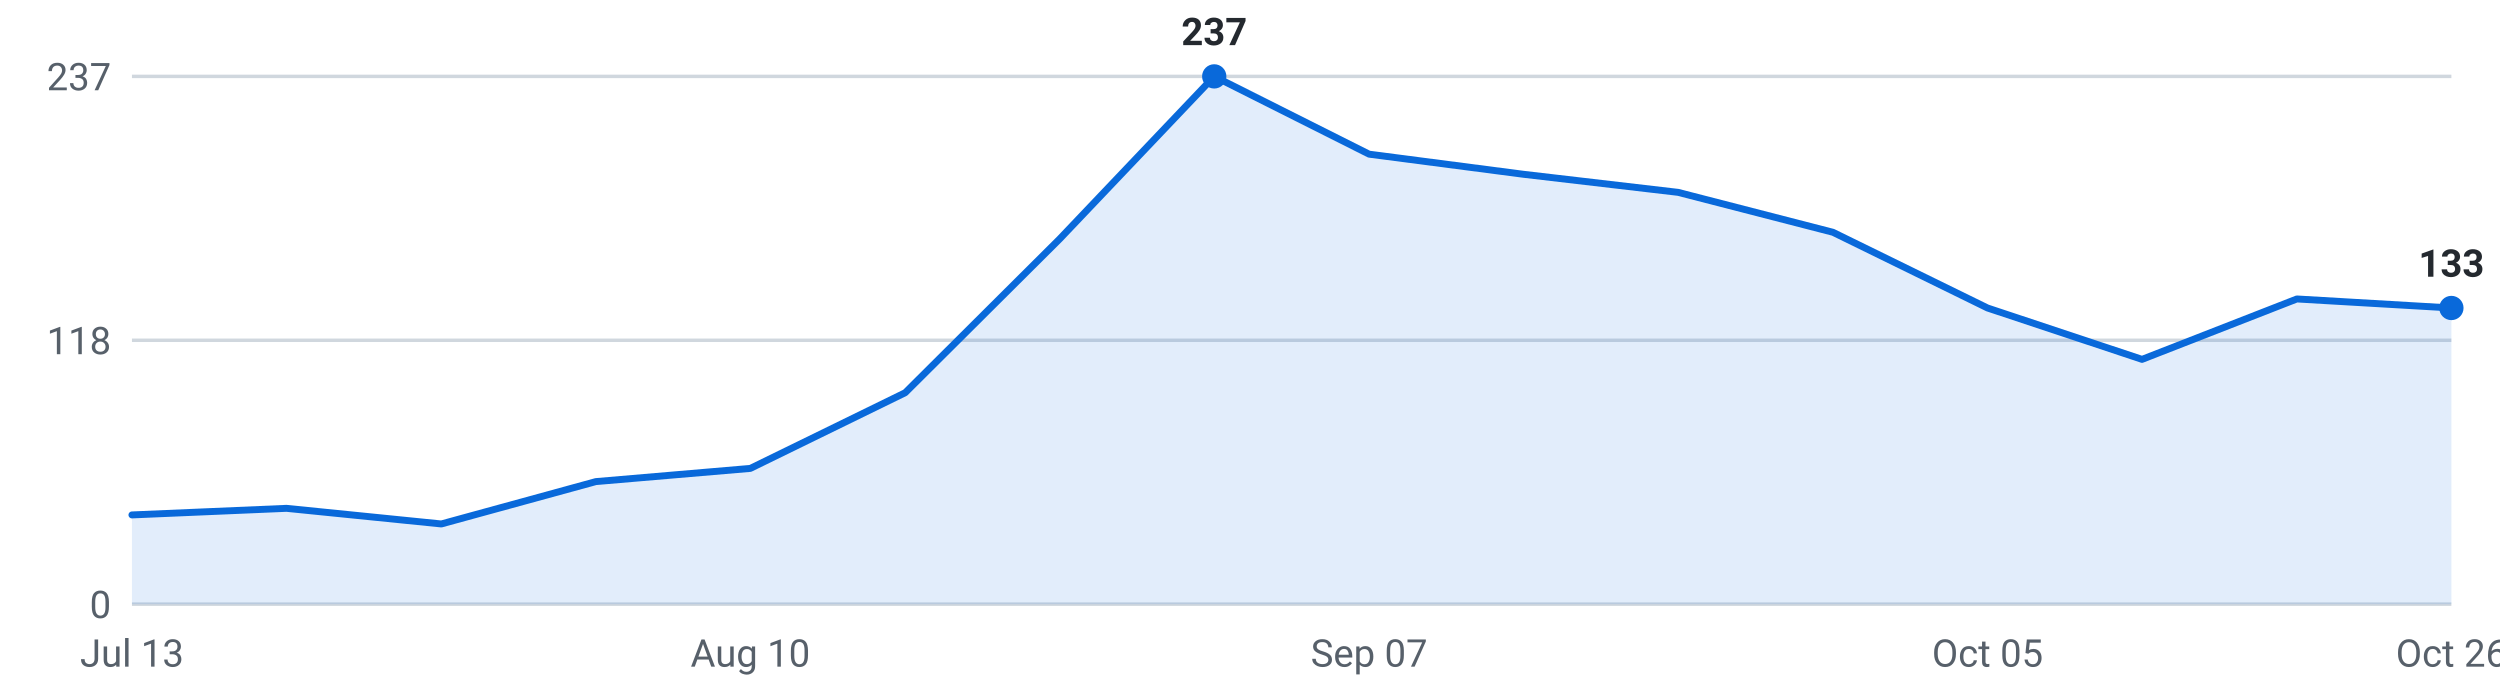
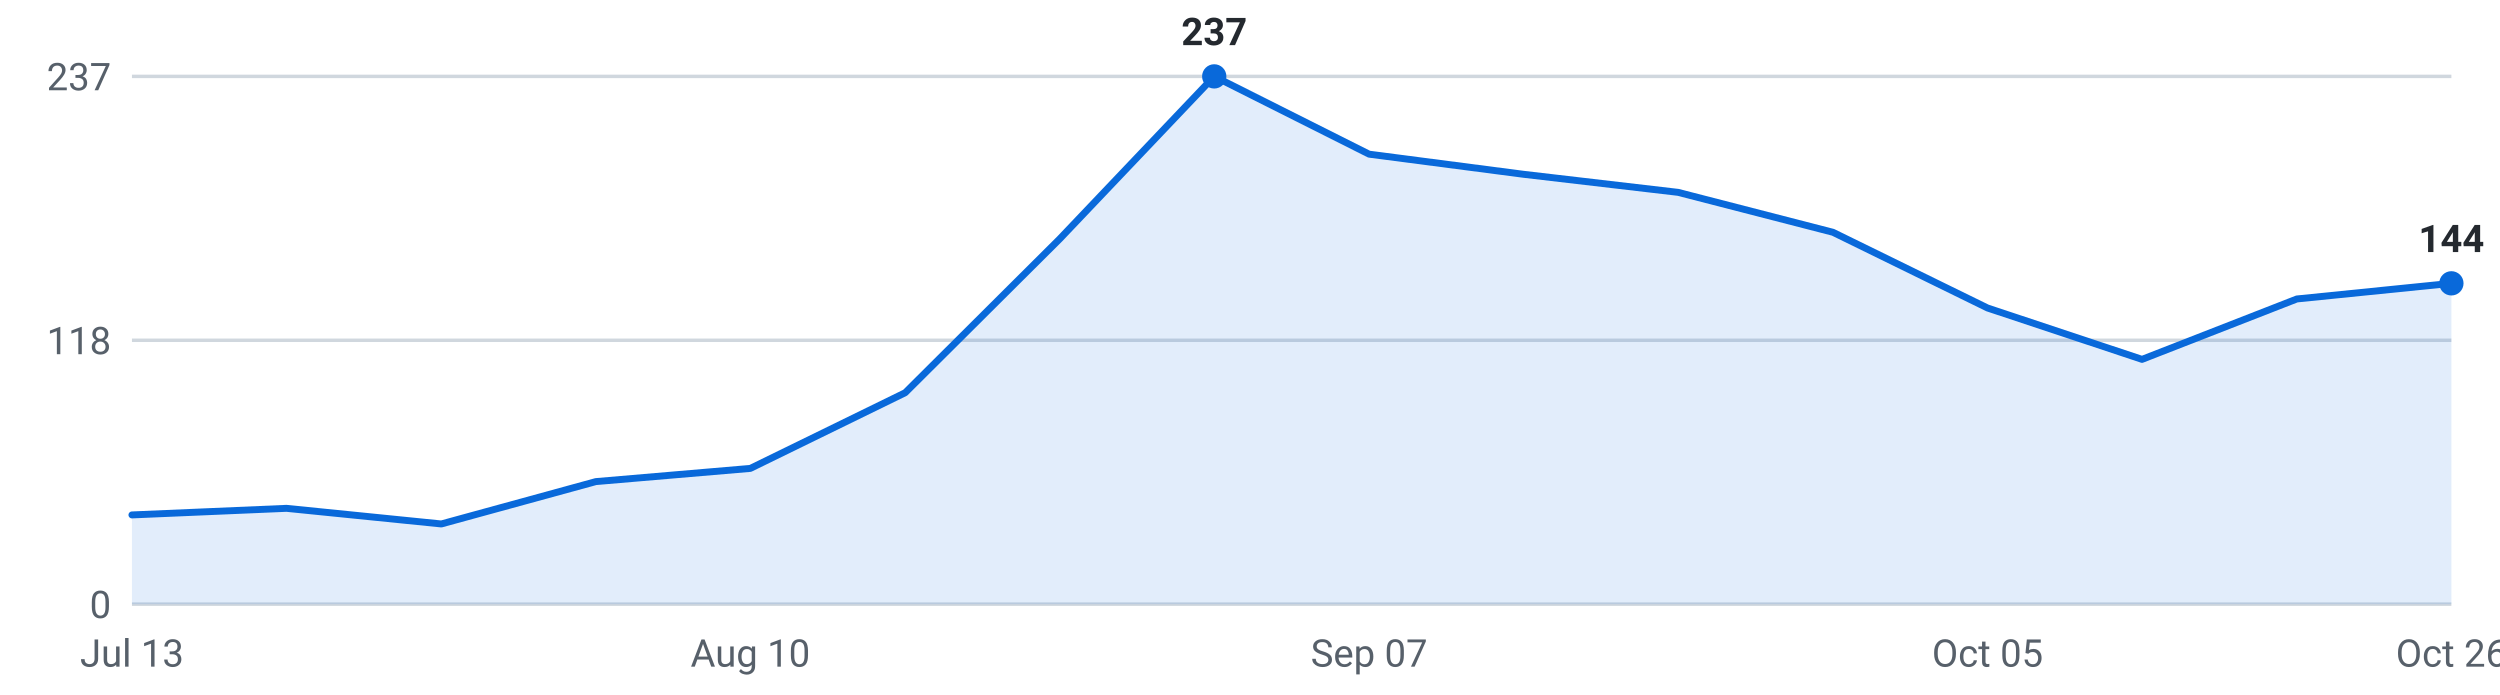
<svg xmlns="http://www.w3.org/2000/svg" viewBox="0 0 720 200" width="720" height="200" role="img" aria-label="Internships posted per week, last 16 weeks">
  <g font-family="-apple-system,Segoe UI,Roboto,sans-serif" font-size="11">
    <line x1="38" y1="174.0" x2="706" y2="174.0" stroke="#d0d7de" stroke-width="1" />
    <text x="32" y="178.0" text-anchor="end" fill="#57606a">0</text>
    <line x1="38" y1="98.0" x2="706" y2="98.0" stroke="#d0d7de" stroke-width="1" />
    <text x="32" y="102.0" text-anchor="end" fill="#57606a">118</text>
    <line x1="38" y1="22.0" x2="706" y2="22.0" stroke="#d0d7de" stroke-width="1" />
    <text x="32" y="26.0" text-anchor="end" fill="#57606a">237</text>
-     <path d="M38.0,174 L38.0,148.3 L82.5,146.4 L127.1,150.9 L171.6,138.7 L216.1,134.9 L260.7,113.1 L305.2,68.8 L349.7,22.0 L394.3,44.4 L438.8,50.2 L483.3,55.4 L527.9,66.9 L572.4,88.7 L616.9,103.5 L661.5,86.1 L706.0,88.7 L706.0,174 Z" fill="#0969da" fill-opacity="0.12" />
-     <polyline points="38.0,148.3 82.5,146.4 127.1,150.9 171.6,138.7 216.1,134.9 260.7,113.1 305.2,68.8 349.7,22.0 394.3,44.4 438.8,50.2 483.3,55.4 527.9,66.9 572.4,88.7 616.9,103.5 661.5,86.1 706.0,88.7" fill="none" stroke="#0969da" stroke-width="2" stroke-linejoin="round" stroke-linecap="round" />
-     <circle cx="706.0" cy="88.7" r="3.5" fill="#0969da" />
-     <text x="706.0" y="79.7" text-anchor="middle" fill="#24292f" font-weight="600">133</text>
+     <path d="M38.0,174 L38.0,148.3 L82.5,146.4 L127.1,150.9 L171.6,138.7 L216.1,134.9 L260.7,113.1 L305.2,68.8 L349.7,22.0 L394.3,44.4 L438.8,50.2 L483.3,55.4 L527.9,66.9 L572.4,88.7 L616.9,103.5 L661.5,86.1 L706.0,81.6 L706.0,174 Z" fill="#0969da" fill-opacity="0.12" />
+     <polyline points="38.0,148.3 82.5,146.4 127.1,150.9 171.6,138.7 216.1,134.9 260.7,113.1 305.2,68.8 349.7,22.0 394.3,44.4 438.8,50.2 483.3,55.4 527.9,66.9 572.4,88.7 616.9,103.5 661.5,86.1 706.0,81.6" fill="none" stroke="#0969da" stroke-width="2" stroke-linejoin="round" stroke-linecap="round" />
+     <circle cx="706.0" cy="81.6" r="3.5" fill="#0969da" />
+     <text x="706.0" y="72.6" text-anchor="middle" fill="#24292f" font-weight="600">144</text>
    <circle cx="349.7" cy="22.0" r="3.5" fill="#0969da" />
    <text x="349.7" y="13.0" text-anchor="middle" fill="#24292f" font-weight="600">237</text>
    <text x="38.0" y="192" text-anchor="middle" fill="#57606a">Jul 13</text>
    <text x="216.1" y="192" text-anchor="middle" fill="#57606a">Aug 10</text>
    <text x="394.3" y="192" text-anchor="middle" fill="#57606a">Sep 07</text>
    <text x="572.4" y="192" text-anchor="middle" fill="#57606a">Oct 05</text>
    <text x="706.0" y="192" text-anchor="middle" fill="#57606a">Oct 26</text>
  </g>
</svg>
